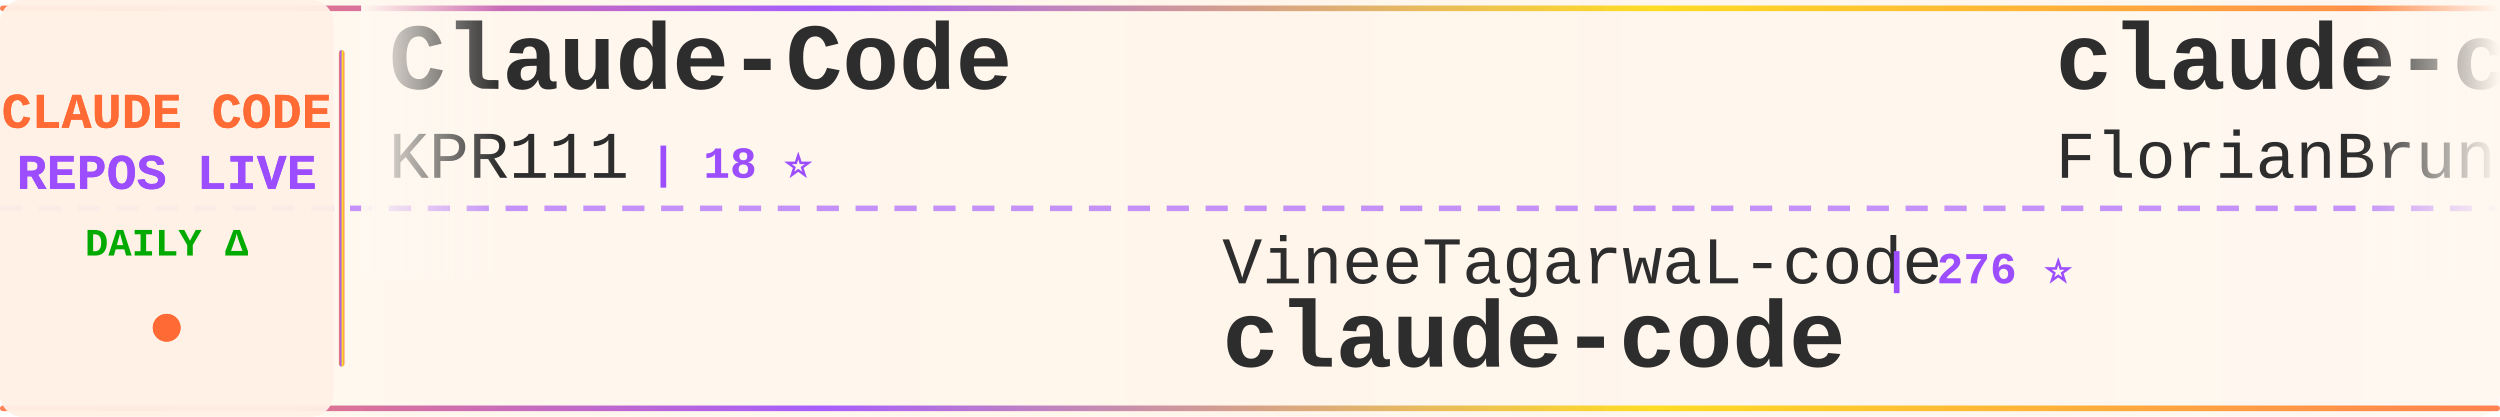
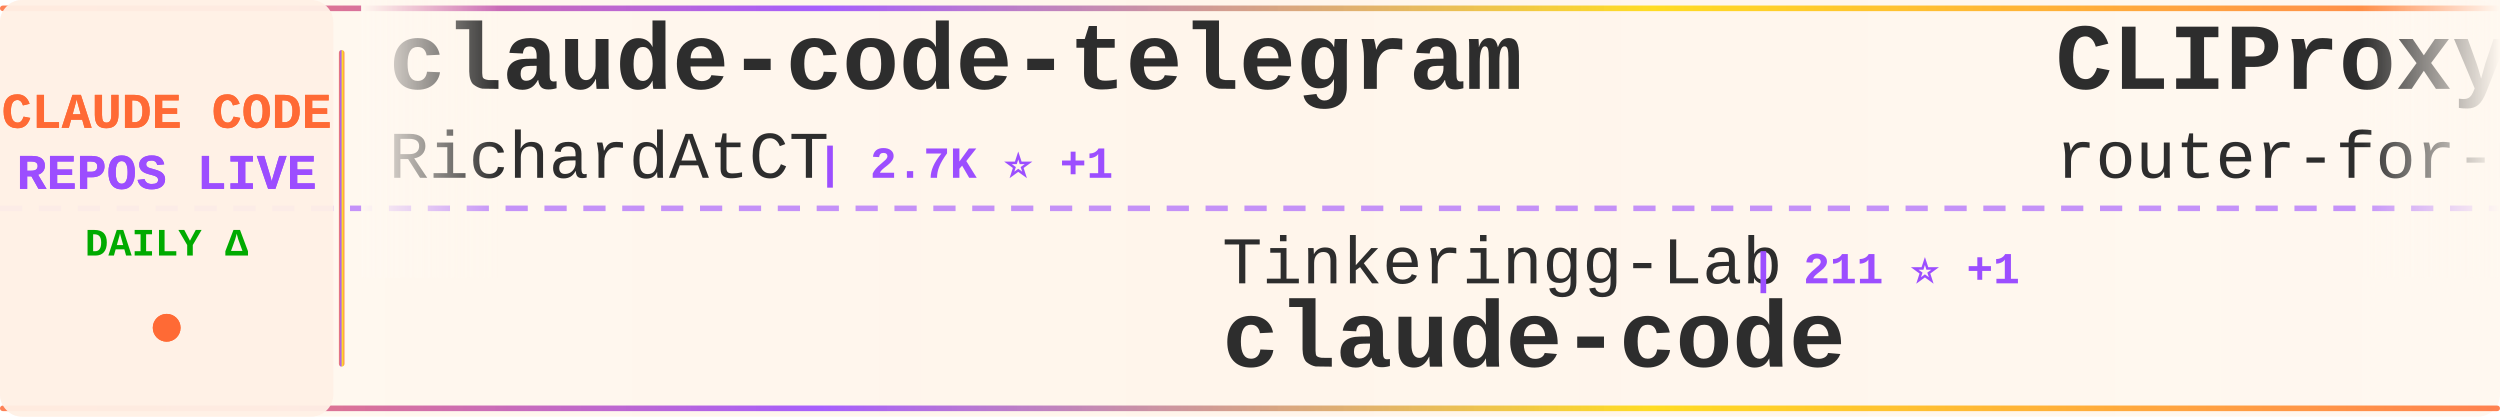
<svg xmlns="http://www.w3.org/2000/svg" width="900" height="150">
  <defs>
    <linearGradient id="tickerBg" x1="0%" y1="0%" x2="100%" y2="0%">
      <stop offset="0%" style="stop-color:#fff8f0;stop-opacity:0.98" />
      <stop offset="50%" style="stop-color:#fff5eb;stop-opacity:1" />
      <stop offset="100%" style="stop-color:#fff8f0;stop-opacity:0.98" />
    </linearGradient>
    <linearGradient id="borderGrad" x1="0%" y1="0%" x2="100%" y2="0%">
      <stop offset="0%" style="stop-color:#FF6B35;stop-opacity:0.85">
        <animate attributeName="stop-opacity" values="0.85;1;0.85" dur="2s" repeatCount="indefinite" />
      </stop>
      <stop offset="33%" style="stop-color:#9C4EFF;stop-opacity:0.9">
        <animate attributeName="stop-opacity" values="0.9;1;0.9" dur="2.2s" repeatCount="indefinite" />
      </stop>
      <stop offset="66%" style="stop-color:#FFD700;stop-opacity:0.85">
        <animate attributeName="stop-opacity" values="0.85;1;0.85" dur="1.8s" repeatCount="indefinite" />
      </stop>
      <stop offset="100%" style="stop-color:#FF6B35;stop-opacity:0.85">
        <animate attributeName="stop-opacity" values="0.85;1;0.85" dur="2s" repeatCount="indefinite" />
      </stop>
    </linearGradient>
    <filter id="textGlow">
      <feGaussianBlur stdDeviation="0.15" result="coloredBlur" />
      <feMerge>
        <feMergeNode in="coloredBlur" />
        <feMergeNode in="SourceGraphic" />
      </feMerge>
    </filter>
    <filter id="metricGlow">
      <feGaussianBlur stdDeviation="0.2" result="coloredBlur" />
      <feMerge>
        <feMergeNode in="coloredBlur" />
        <feMergeNode in="SourceGraphic" />
      </feMerge>
    </filter>
    <linearGradient id="leftFade" x1="0%" y1="0%" x2="100%" y2="0%">
      <stop offset="0%" style="stop-color:#fff8f0;stop-opacity:1" />
      <stop offset="100%" style="stop-color:#fff8f0;stop-opacity:0" />
    </linearGradient>
    <linearGradient id="rightFade" x1="0%" y1="0%" x2="100%" y2="0%">
      <stop offset="0%" style="stop-color:#fff8f0;stop-opacity:0" />
      <stop offset="100%" style="stop-color:#fff8f0;stop-opacity:1" />
    </linearGradient>
  </defs>
  <rect width="900" height="150" fill="url(#tickerBg)" rx="8" />
  <rect x="0" y="2" width="900" height="2" fill="url(#borderGrad)" rx="1" />
  <rect x="0" y="146" width="900" height="2" fill="url(#borderGrad)" rx="1" />
  <line x1="0" y1="75" x2="900" y2="75" stroke="#9C4EFF" stroke-width="2" stroke-dasharray="8 6" opacity="0.6" />
  <rect x="0" y="0" width="120" height="150" fill="#fff0e6" opacity="0.95" rx="8" />
  <text x="60" y="46" font-family="'Courier New', monospace" font-size="18" font-weight="bold" fill="#FF6B35" text-anchor="middle" filter="url(#textGlow)">
    CLAUDE CODE
  </text>
  <text x="60" y="68" font-family="'Courier New', monospace" font-size="18" font-weight="bold" fill="#9C4EFF" text-anchor="middle" filter="url(#textGlow)">
    REPOS LIVE
  </text>
  <text x="60" y="92" font-family="'Courier New', monospace" font-size="14" font-weight="bold" fill="#00aa00" text-anchor="middle">
    DAILY Δ
  </text>
  <circle cx="60" cy="118" r="5" fill="#FF6B35" filter="url(#metricGlow)">
    <animate attributeName="r" values="4;6;4" dur="1.5s" repeatCount="indefinite" />
    <animate attributeName="opacity" values="0.6;1;0.6" dur="1.5s" repeatCount="indefinite" />
  </circle>
  <rect x="122" y="18" width="2" height="114" fill="url(#borderGrad)" rx="1" />
  <clipPath id="tickerClip">
    <rect x="130" y="0" width="770" height="150" />
  </clipPath>
  <g clip-path="url(#tickerClip)">
    <g id="tickerItems">
      <animateTransform attributeName="transform" attributeType="XML" type="translate" from="0 0" to="-3000 0" dur="54s" repeatCount="indefinite" />
      <g transform="translate(0, 0)">
-         <text x="140" y="32" font-family="'Courier New', monospace" font-size="34" font-weight="bold" fill="#2d2d2d">Claude-Code</text>
-         <text x="140" y="64" font-family="'Courier New', monospace" font-size="24" font-weight="normal" fill="#2d2d2d" opacity="1.0">KPR111</text>
-         <text x="234" y="64" font-family="'Courier New', monospace" font-size="16" font-weight="bold" fill="#9C4EFF"> | 18 ⭐</text>
+         <text x="140" y="32" font-family="'Courier New', monospace" font-size="34" font-weight="bold" fill="#2d2d2d">claude-code-telegram</text>
+         <text x="140" y="64" font-family="'Courier New', monospace" font-size="24" font-weight="normal" fill="#2d2d2d" opacity="1.0">RichardAtCT</text>
+         <text x="294" y="64" font-family="'Courier New', monospace" font-size="16" font-weight="bold" fill="#9C4EFF"> | 2.7K ⭐ +1</text>
      </g>
      <g transform="translate(300, 0)">
-         <text x="140" y="102" font-family="'Courier New', monospace" font-size="24" font-weight="normal" fill="#2d2d2d" opacity="1.0">VineeTagarwaL-code</text>
-         <text x="378" y="102" font-family="'Courier New', monospace" font-size="16" font-weight="bold" fill="#9C4EFF"> | 276 ⭐</text>
+         <text x="140" y="102" font-family="'Courier New', monospace" font-size="24" font-weight="normal" fill="#2d2d2d" opacity="1.0">Tinkeringg-Lab</text>
+         <text x="330" y="102" font-family="'Courier New', monospace" font-size="16" font-weight="bold" fill="#9C4EFF"> | 211 ⭐ +1</text>
        <text x="140" y="132" font-family="'Courier New', monospace" font-size="34" font-weight="bold" fill="#2d2d2d">claude-code</text>
      </g>
      <g transform="translate(600, 0)">
-         <text x="140" y="32" font-family="'Courier New', monospace" font-size="34" font-weight="bold" fill="#2d2d2d">claude-code-ultimate-gui...</text>
-         <text x="140" y="64" font-family="'Courier New', monospace" font-size="24" font-weight="normal" fill="#2d2d2d" opacity="1.0">FlorianBruniaux</text>
-         <text x="342" y="64" font-family="'Courier New', monospace" font-size="16" font-weight="bold" fill="#9C4EFF"> | 5.4K ⭐ +16</text>
+         <text x="140" y="32" font-family="'Courier New', monospace" font-size="34" font-weight="bold" fill="#2d2d2d">CLIProxyAPI</text>
+         <text x="140" y="64" font-family="'Courier New', monospace" font-size="24" font-weight="normal" fill="#2d2d2d" opacity="1.0">router-for-me</text>
+         <text x="318" y="64" font-family="'Courier New', monospace" font-size="16" font-weight="bold" fill="#9C4EFF"> | 39.6K ⭐ +114</text>
      </g>
      <g transform="translate(900, 0)">
-         <text x="140" y="102" font-family="'Courier New', monospace" font-size="24" font-weight="normal" fill="#2d2d2d" opacity="1.0">anthropics</text>
-         <text x="282" y="102" font-family="'Courier New', monospace" font-size="16" font-weight="bold" fill="#9C4EFF"> | 136.9K ⭐ +213</text>
-         <text x="140" y="132" font-family="'Courier New', monospace" font-size="34" font-weight="bold" fill="#2d2d2d">claude-code</text>
+         <text x="140" y="102" font-family="'Courier New', monospace" font-size="24" font-weight="normal" fill="#2d2d2d" opacity="1.0">xu-xiang</text>
+         <text x="258" y="102" font-family="'Courier New', monospace" font-size="16" font-weight="bold" fill="#9C4EFF"> | 1.6K ⭐ +14</text>
+         <text x="140" y="132" font-family="'Courier New', monospace" font-size="34" font-weight="bold" fill="#2d2d2d">everything-claude-code-z...</text>
      </g>
      <g transform="translate(1200, 0)">
-         <text x="140" y="32" font-family="'Courier New', monospace" font-size="34" font-weight="bold" fill="#2d2d2d">oh-my-claudecode</text>
-         <text x="140" y="64" font-family="'Courier New', monospace" font-size="24" font-weight="normal" fill="#2d2d2d" opacity="1.0">Yeachan-Heo</text>
-         <text x="294" y="64" font-family="'Courier New', monospace" font-size="16" font-weight="bold" fill="#9C4EFF"> | 37.6K ⭐ +59</text>
+         <text x="140" y="32" font-family="'Courier New', monospace" font-size="34" font-weight="bold" fill="#2d2d2d">awesome-claude-code-suba...</text>
+         <text x="140" y="64" font-family="'Courier New', monospace" font-size="24" font-weight="normal" fill="#2d2d2d" opacity="1.0">VoltAgent</text>
+         <text x="270" y="64" font-family="'Courier New', monospace" font-size="16" font-weight="bold" fill="#9C4EFF"> | 23.1K ⭐ +55</text>
      </g>
      <g transform="translate(1500, 0)">
-         <text x="140" y="102" font-family="'Courier New', monospace" font-size="24" font-weight="normal" fill="#2d2d2d" opacity="1.0">ChinaSiro</text>
-         <text x="270" y="102" font-family="'Courier New', monospace" font-size="16" font-weight="bold" fill="#9C4EFF"> | 9.5K ⭐ +3</text>
-         <text x="140" y="132" font-family="'Courier New', monospace" font-size="34" font-weight="bold" fill="#2d2d2d">claude-code-sourcemap</text>
+         <text x="140" y="102" font-family="'Courier New', monospace" font-size="24" font-weight="normal" fill="#2d2d2d" opacity="1.0">FlorianBruniaux</text>
+         <text x="342" y="102" font-family="'Courier New', monospace" font-size="16" font-weight="bold" fill="#9C4EFF"> | 5.4K ⭐ +10</text>
+         <text x="140" y="132" font-family="'Courier New', monospace" font-size="34" font-weight="bold" fill="#2d2d2d">claude-code-ultimate-gui...</text>
      </g>
      <g transform="translate(1800, 0)">
-         <text x="140" y="32" font-family="'Courier New', monospace" font-size="34" font-weight="bold" fill="#2d2d2d">claude-code</text>
-         <text x="140" y="64" font-family="'Courier New', monospace" font-size="24" font-weight="normal" fill="#2d2d2d" opacity="1.0">claude-code-best</text>
-         <text x="354" y="64" font-family="'Courier New', monospace" font-size="16" font-weight="bold" fill="#9C4EFF"> | 21.0K ⭐ +47</text>
+         <text x="140" y="32" font-family="'Courier New', monospace" font-size="34" font-weight="bold" fill="#2d2d2d">Claude-Code-Source-Study</text>
+         <text x="140" y="64" font-family="'Courier New', monospace" font-size="24" font-weight="normal" fill="#2d2d2d" opacity="1.0">luyao618</text>
+         <text x="258" y="64" font-family="'Courier New', monospace" font-size="16" font-weight="bold" fill="#9C4EFF"> | 1.6K ⭐ +1</text>
      </g>
      <g transform="translate(2100, 0)">
-         <text x="140" y="102" font-family="'Courier New', monospace" font-size="24" font-weight="normal" fill="#2d2d2d" opacity="1.0">freestylefly</text>
-         <text x="306" y="102" font-family="'Courier New', monospace" font-size="16" font-weight="bold" fill="#9C4EFF"> | 128 ⭐ +1</text>
-         <text x="140" y="132" font-family="'Courier New', monospace" font-size="34" font-weight="bold" fill="#2d2d2d">claude-code</text>
+         <text x="140" y="102" font-family="'Courier New', monospace" font-size="24" font-weight="normal" fill="#2d2d2d" opacity="1.0">VILA-Lab</text>
+         <text x="258" y="102" font-family="'Courier New', monospace" font-size="16" font-weight="bold" fill="#9C4EFF"> | 1.8K ⭐ +8</text>
+         <text x="140" y="132" font-family="'Courier New', monospace" font-size="34" font-weight="bold" fill="#2d2d2d">Dive-into-Claude-Code</text>
      </g>
      <g transform="translate(2400, 0)">
-         <text x="140" y="32" font-family="'Courier New', monospace" font-size="34" font-weight="bold" fill="#2d2d2d">claude-code-system-promp...</text>
-         <text x="140" y="64" font-family="'Courier New', monospace" font-size="24" font-weight="normal" fill="#2d2d2d" opacity="1.0">Piebald-AI</text>
-         <text x="282" y="64" font-family="'Courier New', monospace" font-size="16" font-weight="bold" fill="#9C4EFF"> | 11.7K ⭐ +43</text>
+         <text x="140" y="32" font-family="'Courier New', monospace" font-size="34" font-weight="bold" fill="#2d2d2d">claude-code-guide</text>
+         <text x="140" y="64" font-family="'Courier New', monospace" font-size="24" font-weight="normal" fill="#2d2d2d" opacity="1.0">Cranot</text>
+         <text x="234" y="64" font-family="'Courier New', monospace" font-size="16" font-weight="bold" fill="#9C4EFF"> | 2.8K ⭐ +1</text>
      </g>
      <g transform="translate(2700, 0)">
-         <text x="140" y="102" font-family="'Courier New', monospace" font-size="24" font-weight="normal" fill="#2d2d2d" opacity="1.0">anthropics</text>
-         <text x="282" y="102" font-family="'Courier New', monospace" font-size="16" font-weight="bold" fill="#9C4EFF"> | 900 ⭐ +1</text>
-         <text x="140" y="132" font-family="'Courier New', monospace" font-size="34" font-weight="bold" fill="#2d2d2d">claude-code-base-action</text>
+         <text x="140" y="102" font-family="'Courier New', monospace" font-size="24" font-weight="normal" fill="#2d2d2d" opacity="1.0">ponponon</text>
+         <text x="258" y="102" font-family="'Courier New', monospace" font-size="16" font-weight="bold" fill="#9C4EFF"> | 2.3K ⭐</text>
+         <text x="140" y="132" font-family="'Courier New', monospace" font-size="34" font-weight="bold" fill="#2d2d2d">claude_code_src</text>
      </g>
      <g transform="translate(3000, 0)">
-         <text x="140" y="32" font-family="'Courier New', monospace" font-size="34" font-weight="bold" fill="#2d2d2d">Claude-Code</text>
-         <text x="140" y="64" font-family="'Courier New', monospace" font-size="24" font-weight="normal" fill="#2d2d2d" opacity="1.0">KPR111</text>
-         <text x="234" y="64" font-family="'Courier New', monospace" font-size="16" font-weight="bold" fill="#9C4EFF"> | 18 ⭐</text>
+         <text x="140" y="32" font-family="'Courier New', monospace" font-size="34" font-weight="bold" fill="#2d2d2d">claude-code-telegram</text>
+         <text x="140" y="64" font-family="'Courier New', monospace" font-size="24" font-weight="normal" fill="#2d2d2d" opacity="1.0">RichardAtCT</text>
+         <text x="294" y="64" font-family="'Courier New', monospace" font-size="16" font-weight="bold" fill="#9C4EFF"> | 2.7K ⭐ +1</text>
      </g>
      <g transform="translate(3300, 0)">
-         <text x="140" y="102" font-family="'Courier New', monospace" font-size="24" font-weight="normal" fill="#2d2d2d" opacity="1.0">VineeTagarwaL-code</text>
-         <text x="378" y="102" font-family="'Courier New', monospace" font-size="16" font-weight="bold" fill="#9C4EFF"> | 276 ⭐</text>
+         <text x="140" y="102" font-family="'Courier New', monospace" font-size="24" font-weight="normal" fill="#2d2d2d" opacity="1.0">Tinkeringg-Lab</text>
+         <text x="330" y="102" font-family="'Courier New', monospace" font-size="16" font-weight="bold" fill="#9C4EFF"> | 211 ⭐ +1</text>
        <text x="140" y="132" font-family="'Courier New', monospace" font-size="34" font-weight="bold" fill="#2d2d2d">claude-code</text>
      </g>
      <g transform="translate(3600, 0)">
-         <text x="140" y="32" font-family="'Courier New', monospace" font-size="34" font-weight="bold" fill="#2d2d2d">claude-code-ultimate-gui...</text>
-         <text x="140" y="64" font-family="'Courier New', monospace" font-size="24" font-weight="normal" fill="#2d2d2d" opacity="1.0">FlorianBruniaux</text>
-         <text x="342" y="64" font-family="'Courier New', monospace" font-size="16" font-weight="bold" fill="#9C4EFF"> | 5.4K ⭐ +16</text>
+         <text x="140" y="32" font-family="'Courier New', monospace" font-size="34" font-weight="bold" fill="#2d2d2d">CLIProxyAPI</text>
+         <text x="140" y="64" font-family="'Courier New', monospace" font-size="24" font-weight="normal" fill="#2d2d2d" opacity="1.0">router-for-me</text>
+         <text x="318" y="64" font-family="'Courier New', monospace" font-size="16" font-weight="bold" fill="#9C4EFF"> | 39.6K ⭐ +114</text>
      </g>
      <g transform="translate(3900, 0)">
-         <text x="140" y="102" font-family="'Courier New', monospace" font-size="24" font-weight="normal" fill="#2d2d2d" opacity="1.0">anthropics</text>
-         <text x="282" y="102" font-family="'Courier New', monospace" font-size="16" font-weight="bold" fill="#9C4EFF"> | 136.9K ⭐ +213</text>
-         <text x="140" y="132" font-family="'Courier New', monospace" font-size="34" font-weight="bold" fill="#2d2d2d">claude-code</text>
+         <text x="140" y="102" font-family="'Courier New', monospace" font-size="24" font-weight="normal" fill="#2d2d2d" opacity="1.0">xu-xiang</text>
+         <text x="258" y="102" font-family="'Courier New', monospace" font-size="16" font-weight="bold" fill="#9C4EFF"> | 1.6K ⭐ +14</text>
+         <text x="140" y="132" font-family="'Courier New', monospace" font-size="34" font-weight="bold" fill="#2d2d2d">everything-claude-code-z...</text>
      </g>
    </g>
  </g>
  <rect x="130" y="0" width="50" height="100" fill="url(#leftFade)" />
  <rect x="850" y="0" width="50" height="100" fill="url(#rightFade)" />
</svg>
